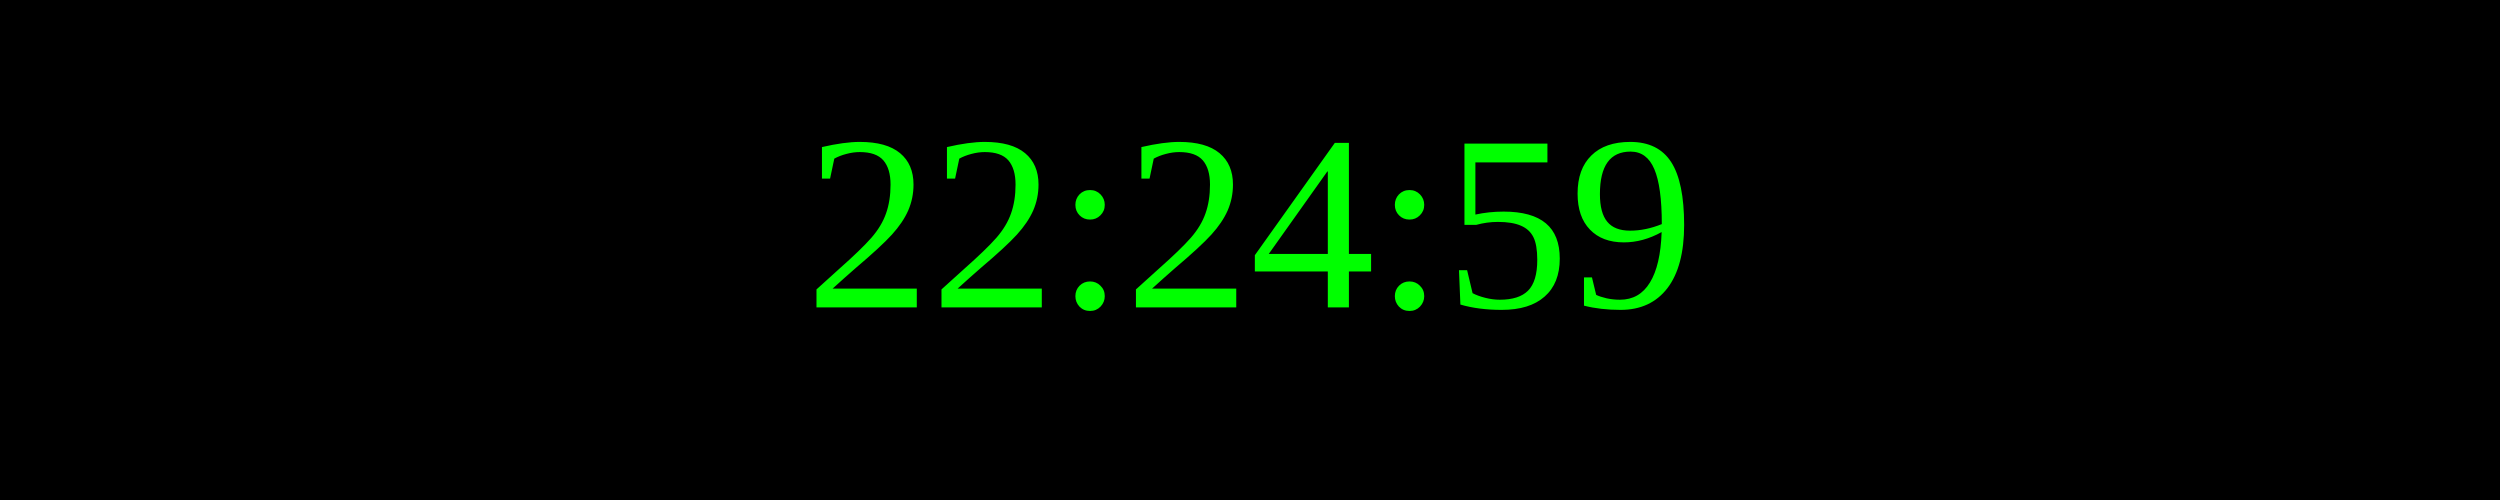
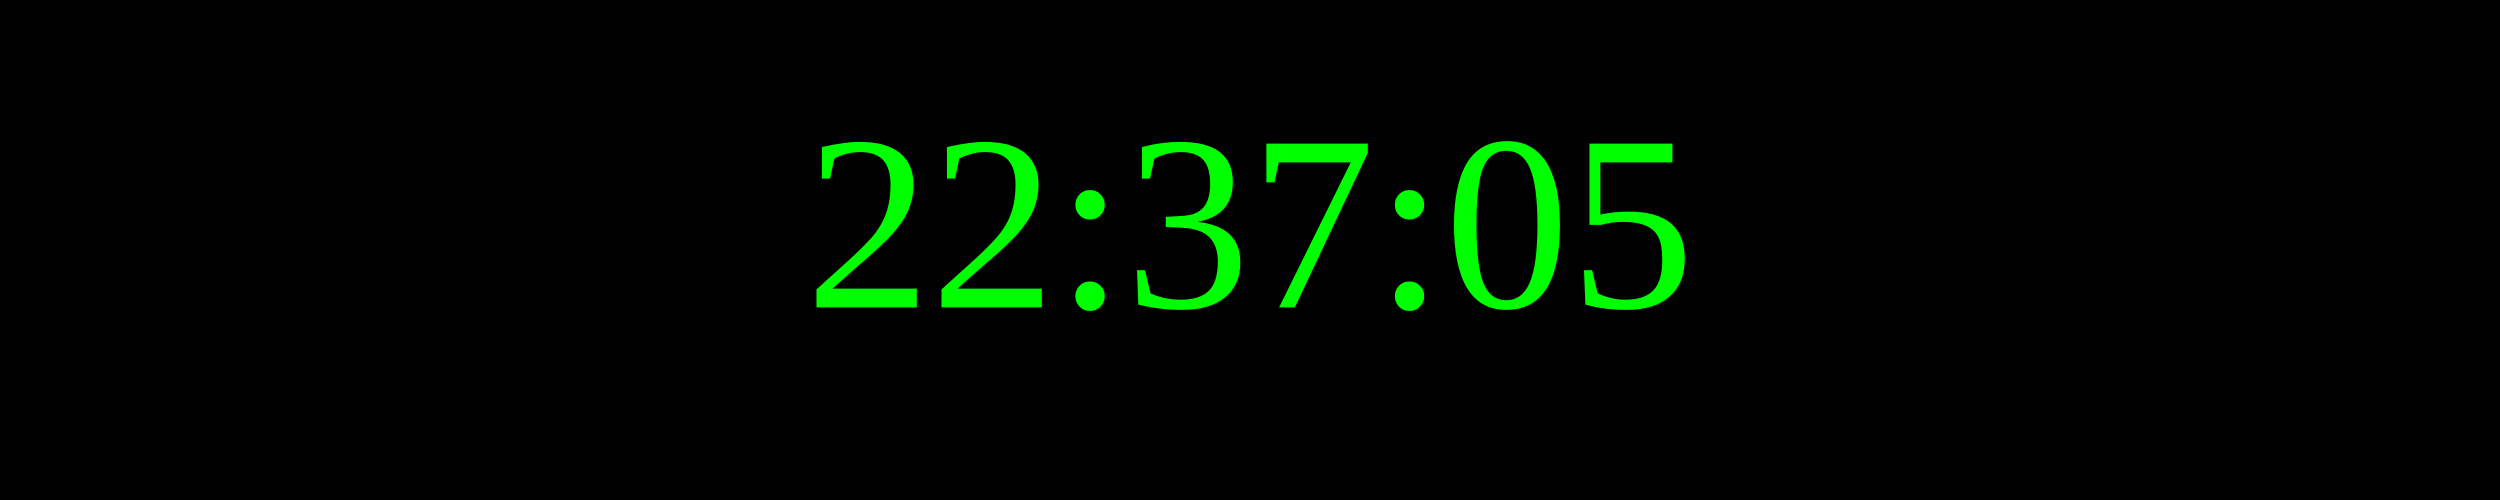
<svg xmlns="http://www.w3.org/2000/svg" width="250" height="50">
  <rect width="100%" height="100%" fill="black" />
  <text x="50%" y="50%" font-size="25" fill="lime" text-anchor="middle" dominant-baseline="middle">
- 22:24:59
+ 22:37:05
</text>
</svg>
